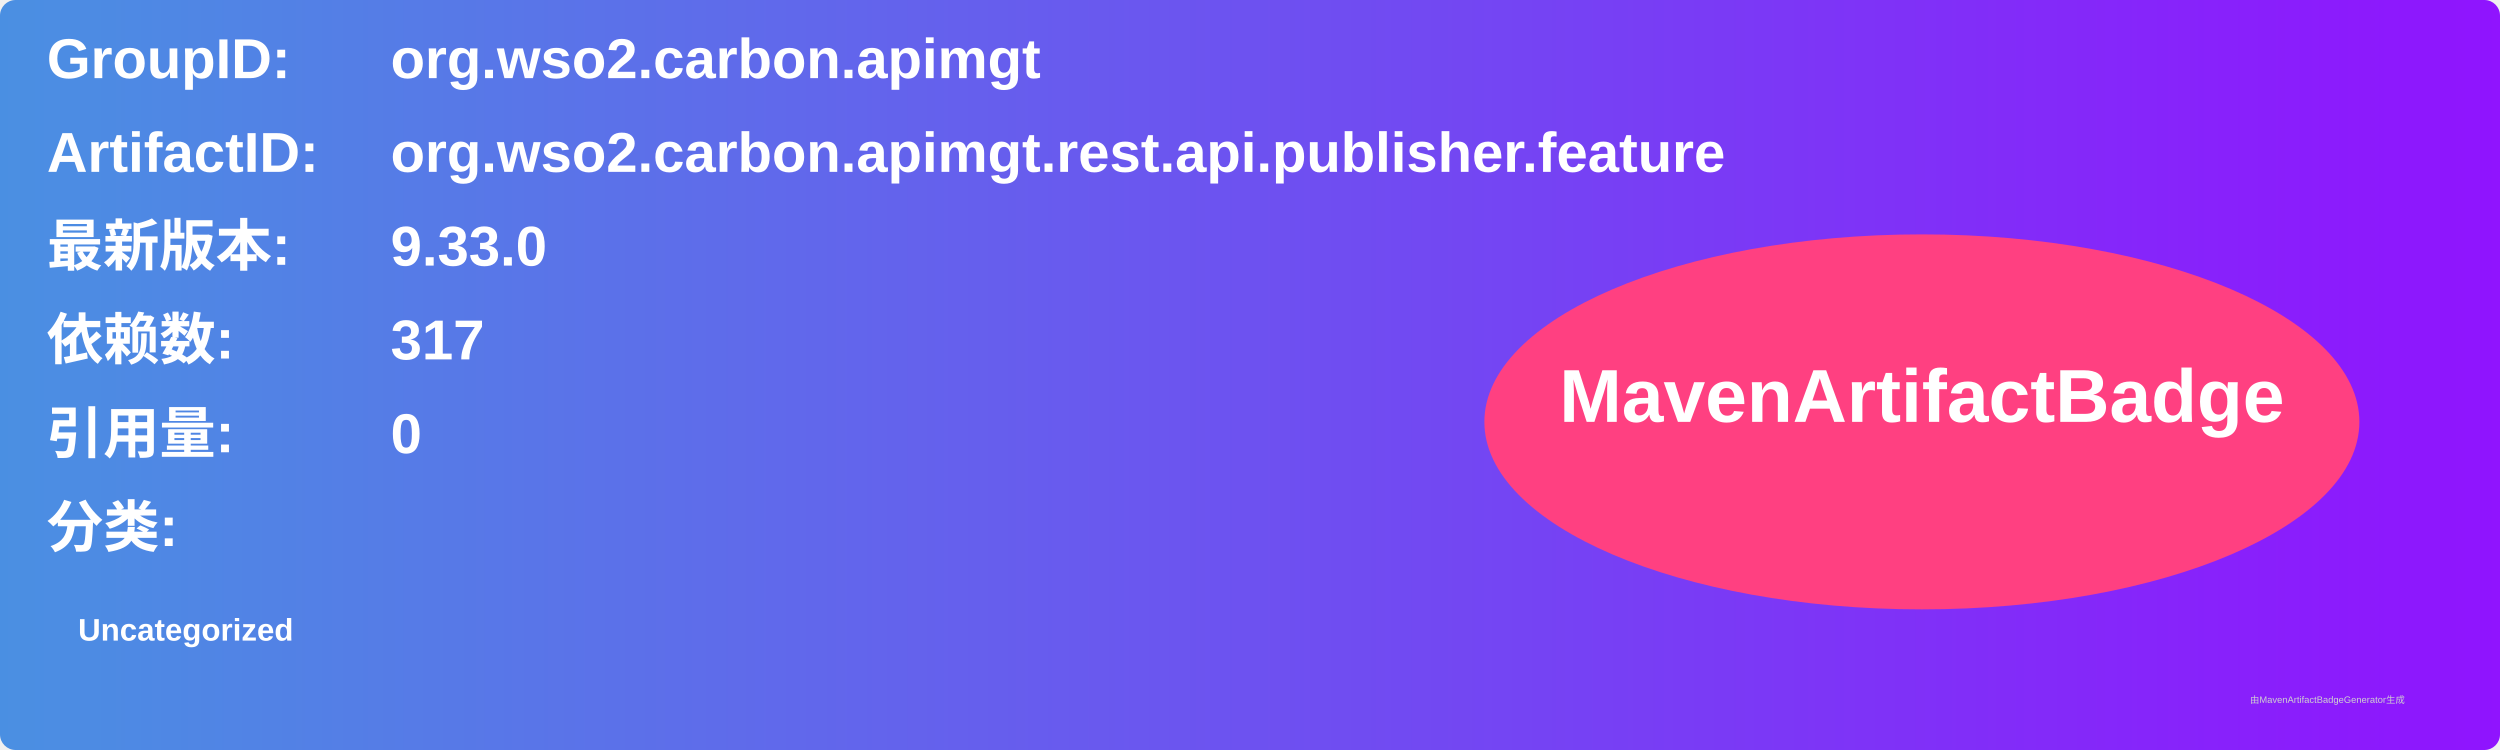
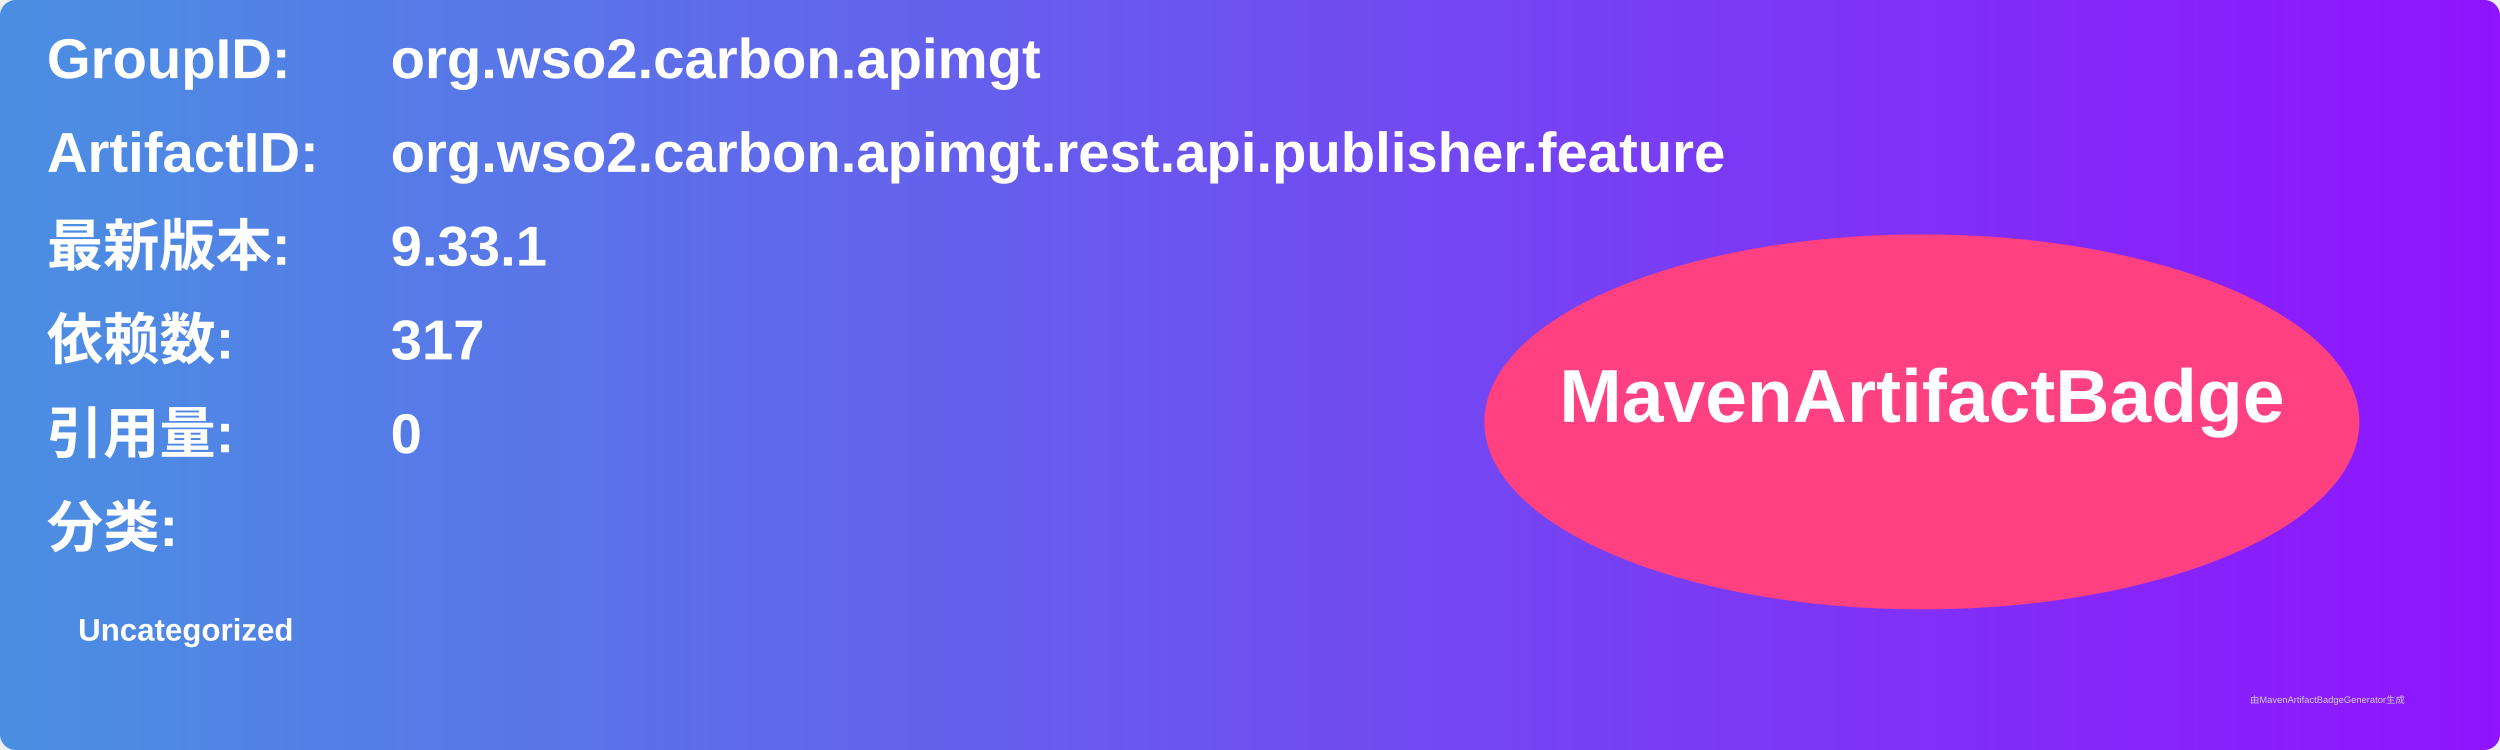
<svg xmlns="http://www.w3.org/2000/svg" width="800" height="240" viewBox="0 0 800 240">
  <linearGradient id="grad" x1="0%" y1="0%" x2="100%" y2="0%">
    <stop offset="0%" stop-color="#4a90e2" />
    <stop offset="100%" stop-color="#9013fe" />
  </linearGradient>
  <rect width="100%" height="100%" rx="5" ry="5" fill="url(#grad)" />
  <g transform="translate(15, 15)">
    <text x="0" y="10" font-family="Arial" font-size="18" fill="white" font-weight="bold" width="260">GroupID:</text>
    <text x="110" y="10" font-family="Arial" font-size="18" fill="white" font-weight="bold" width="460">org.wso2.carbon.apimgt</text>
    <text x="0" y="40" font-family="Arial" font-size="18" fill="white" font-weight="bold" width="260">ArtifactID:</text>
    <text x="110" y="40" font-family="Arial" font-size="18" fill="white" font-weight="bold" width="460">org.wso2.carbon.apimgt.rest.api.publisher.feature</text>
    <text x="0" y="70" font-family="Arial" font-size="18" fill="white" font-weight="bold">最新版本:</text>
    <text x="110" y="70" font-family="Arial" font-size="18" fill="white" font-weight="bold">
-       <tspan font-weight="bold">9.33.0</tspan>
+       <tspan font-weight="bold">9.33.1</tspan>
    </text>
    <text x="0" y="100" font-family="Arial" font-size="18" fill="white" font-weight="bold">依赖数: </text>
    <text x="110" y="100" font-family="Arial" font-size="18" fill="white">
      <tspan font-weight="bold">317</tspan>
    </text>
    <text x="0" y="130" font-family="Arial" font-size="18" fill="white" font-weight="bold">引用量: </text>
    <text x="110" y="130" font-family="Arial" font-size="18" fill="white">
      <tspan font-weight="bold">0</tspan>
    </text>
    <text x="0" y="160" font-family="Arial" font-size="18" fill="white" font-weight="bold">分类:</text>
    <text x="10" y="190" font-family="Arial" font-size="10" fill="white">
      <tspan font-weight="bold">Uncategorized</tspan>
    </text>
    <ellipse cx="600" cy="120" rx="140" ry="60" fill="#ff4081" />
    <text x="600" y="120" text-anchor="middle" font-family="Arial" font-size="24" fill="white" font-weight="bold">MavenArtifactBadge</text>
  </g>
  <text x="720" y="225" font-family="Arial" font-size="3" fill="#d0d0d0">由MavenArtifactBadgeGenerator生成</text>
</svg>
